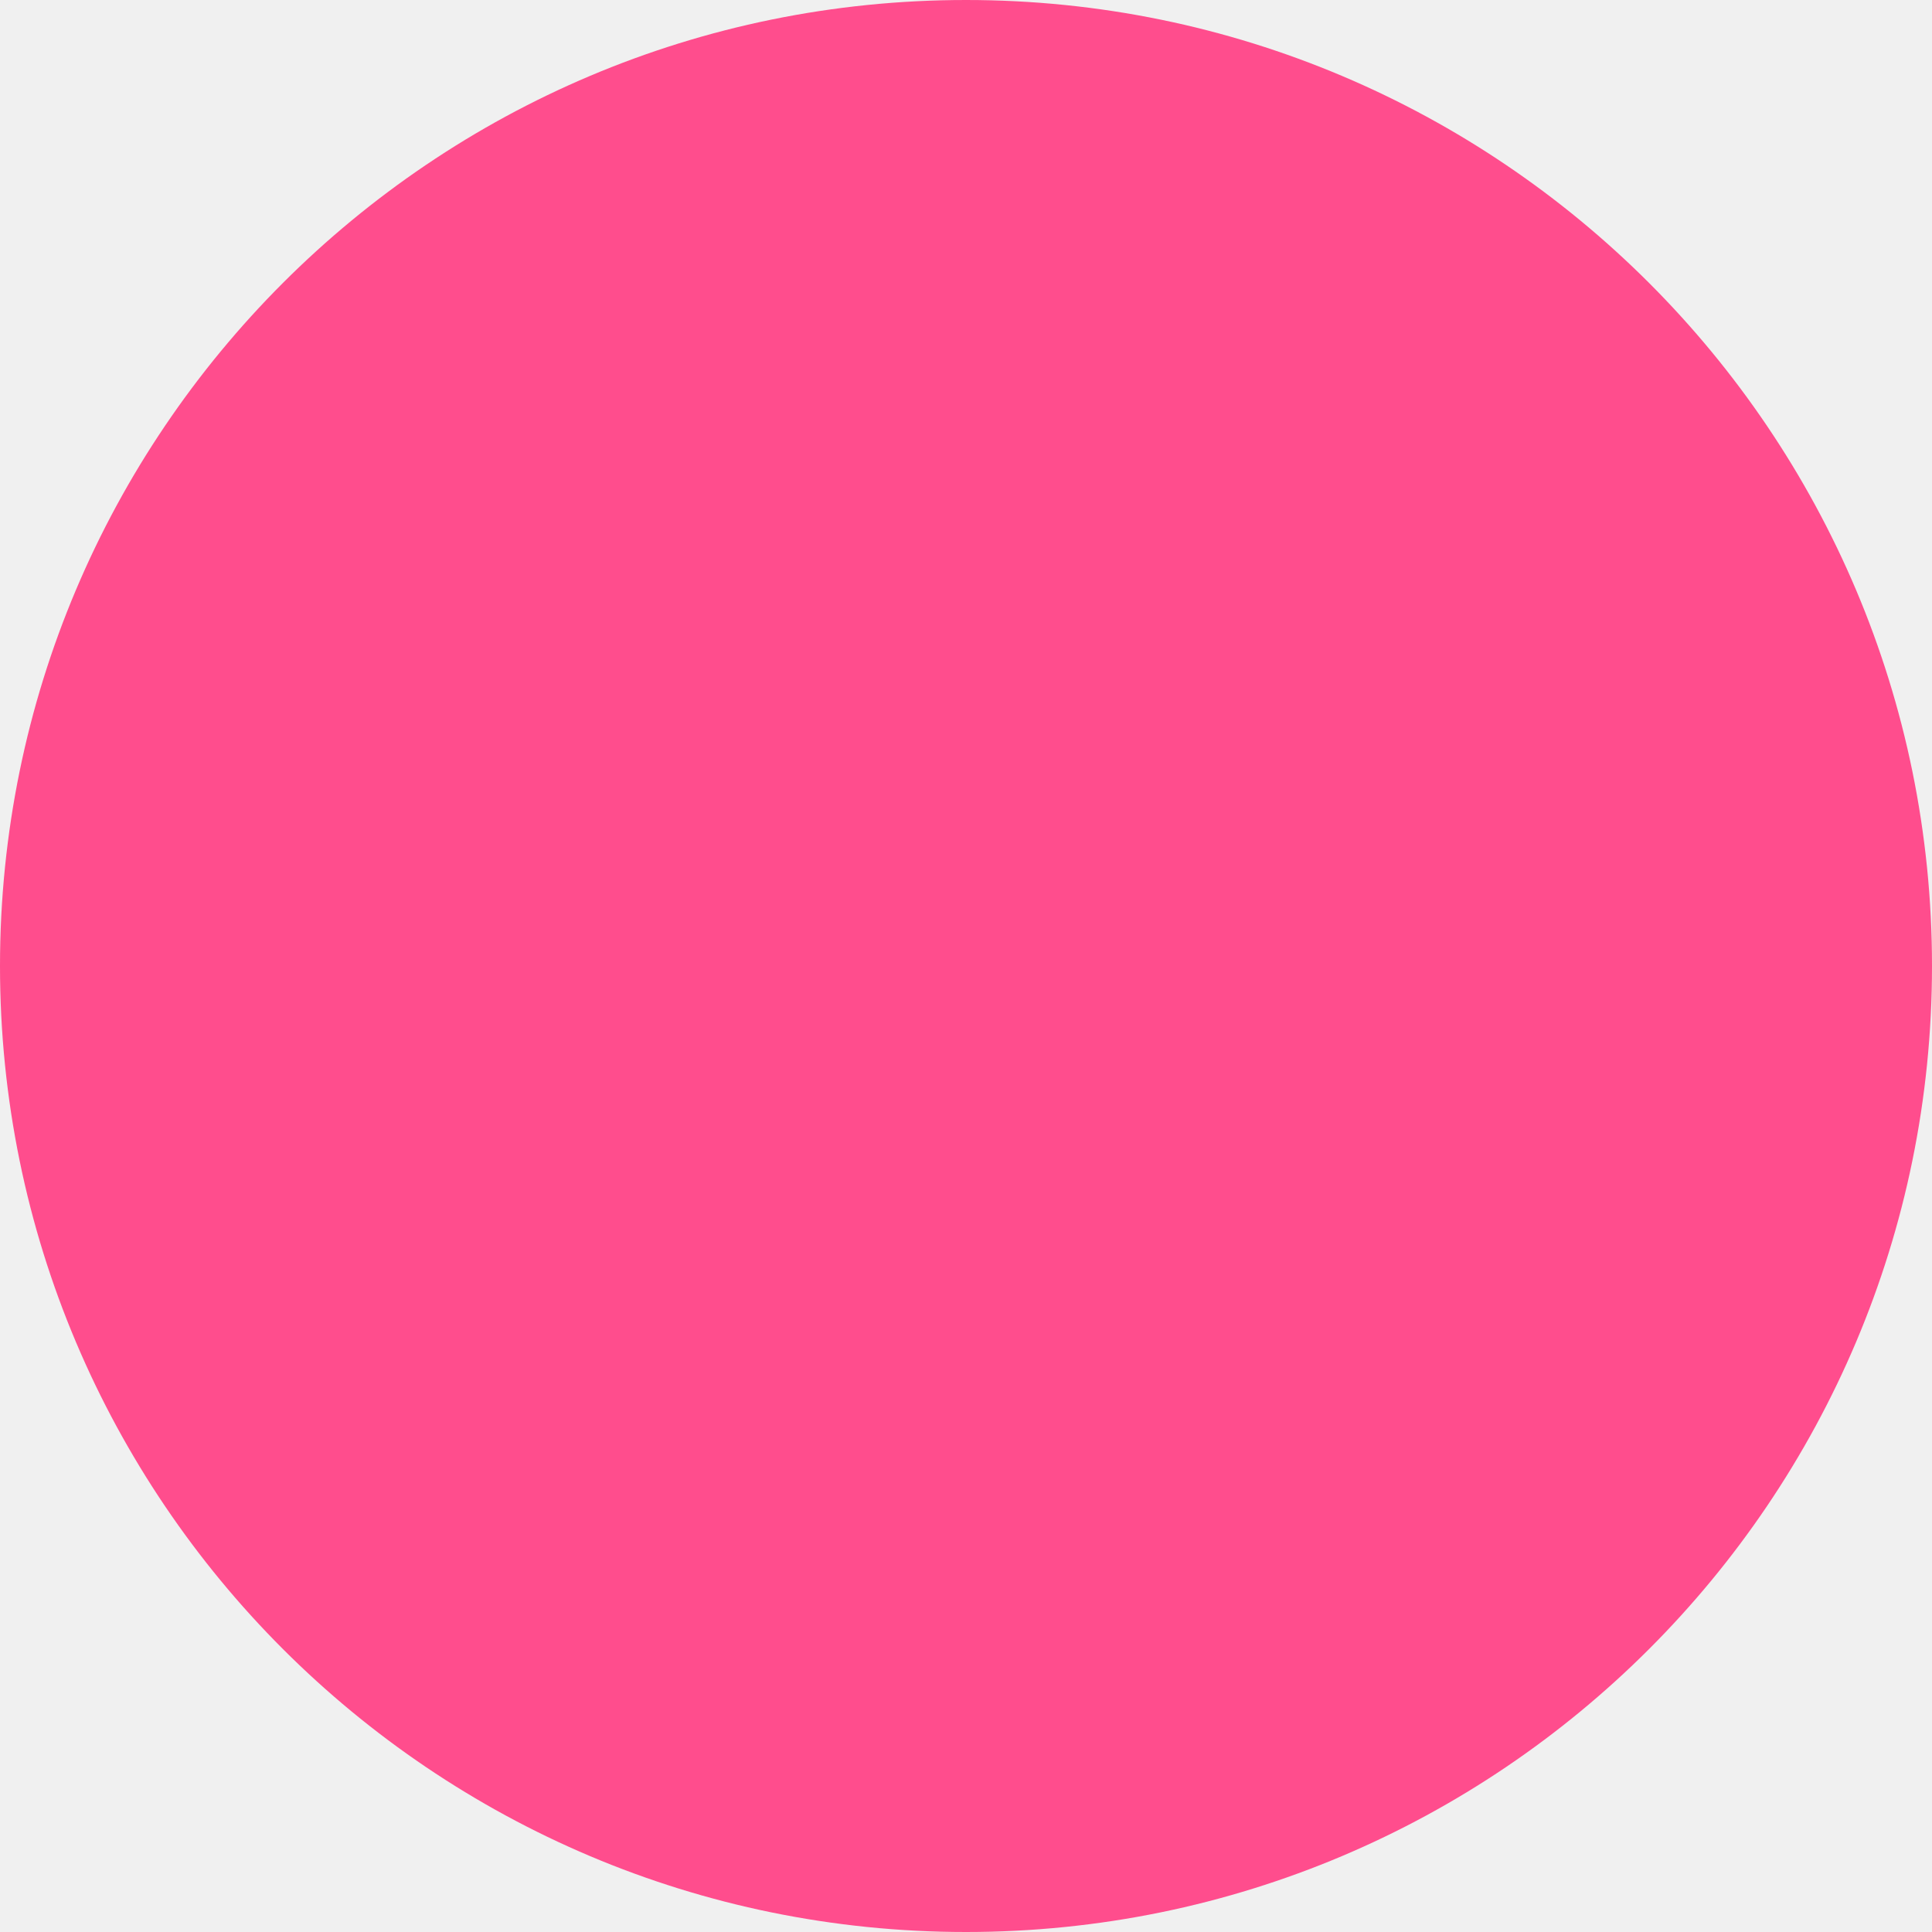
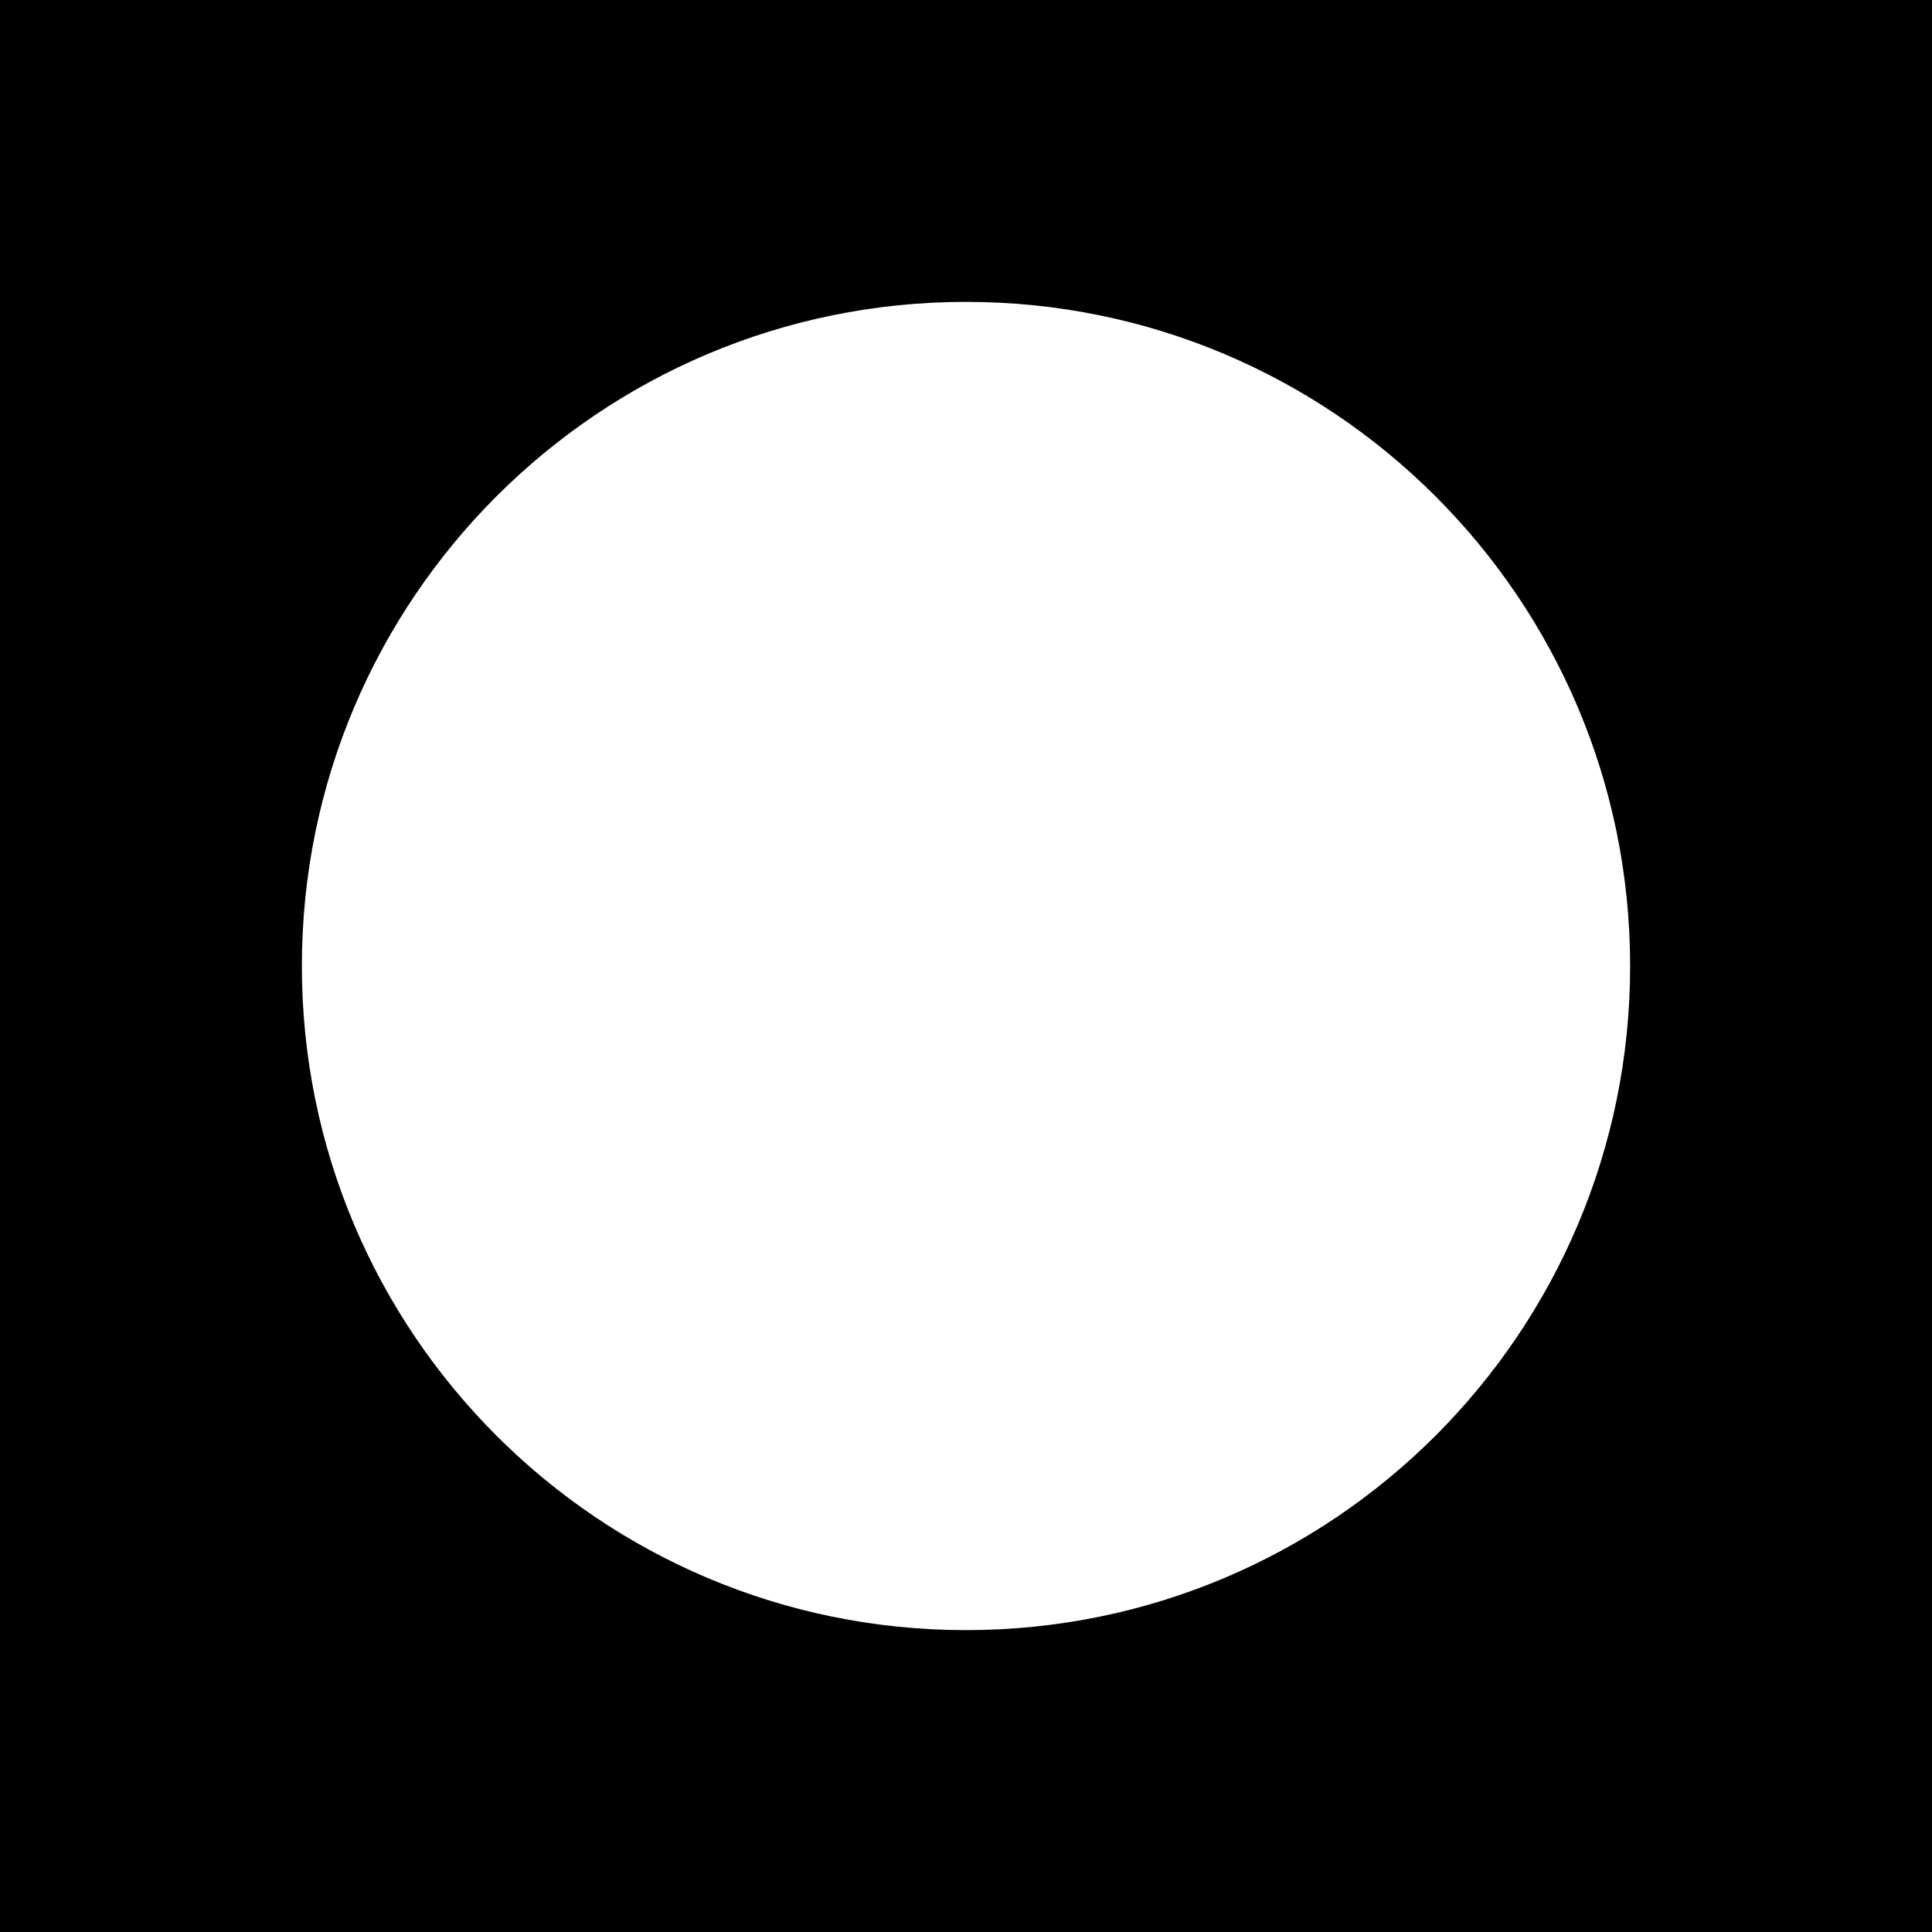
<svg xmlns="http://www.w3.org/2000/svg" viewBox="0 0 32 32" role="img" aria-label="Tapefund">
-   <circle cx="16" cy="16" r="16" fill="#FF4D8D" />
+   <rect width="32" height="32" fill="#000" />
+   <circle cx="16" cy="16" r="11" fill="#fff" />
</svg>
